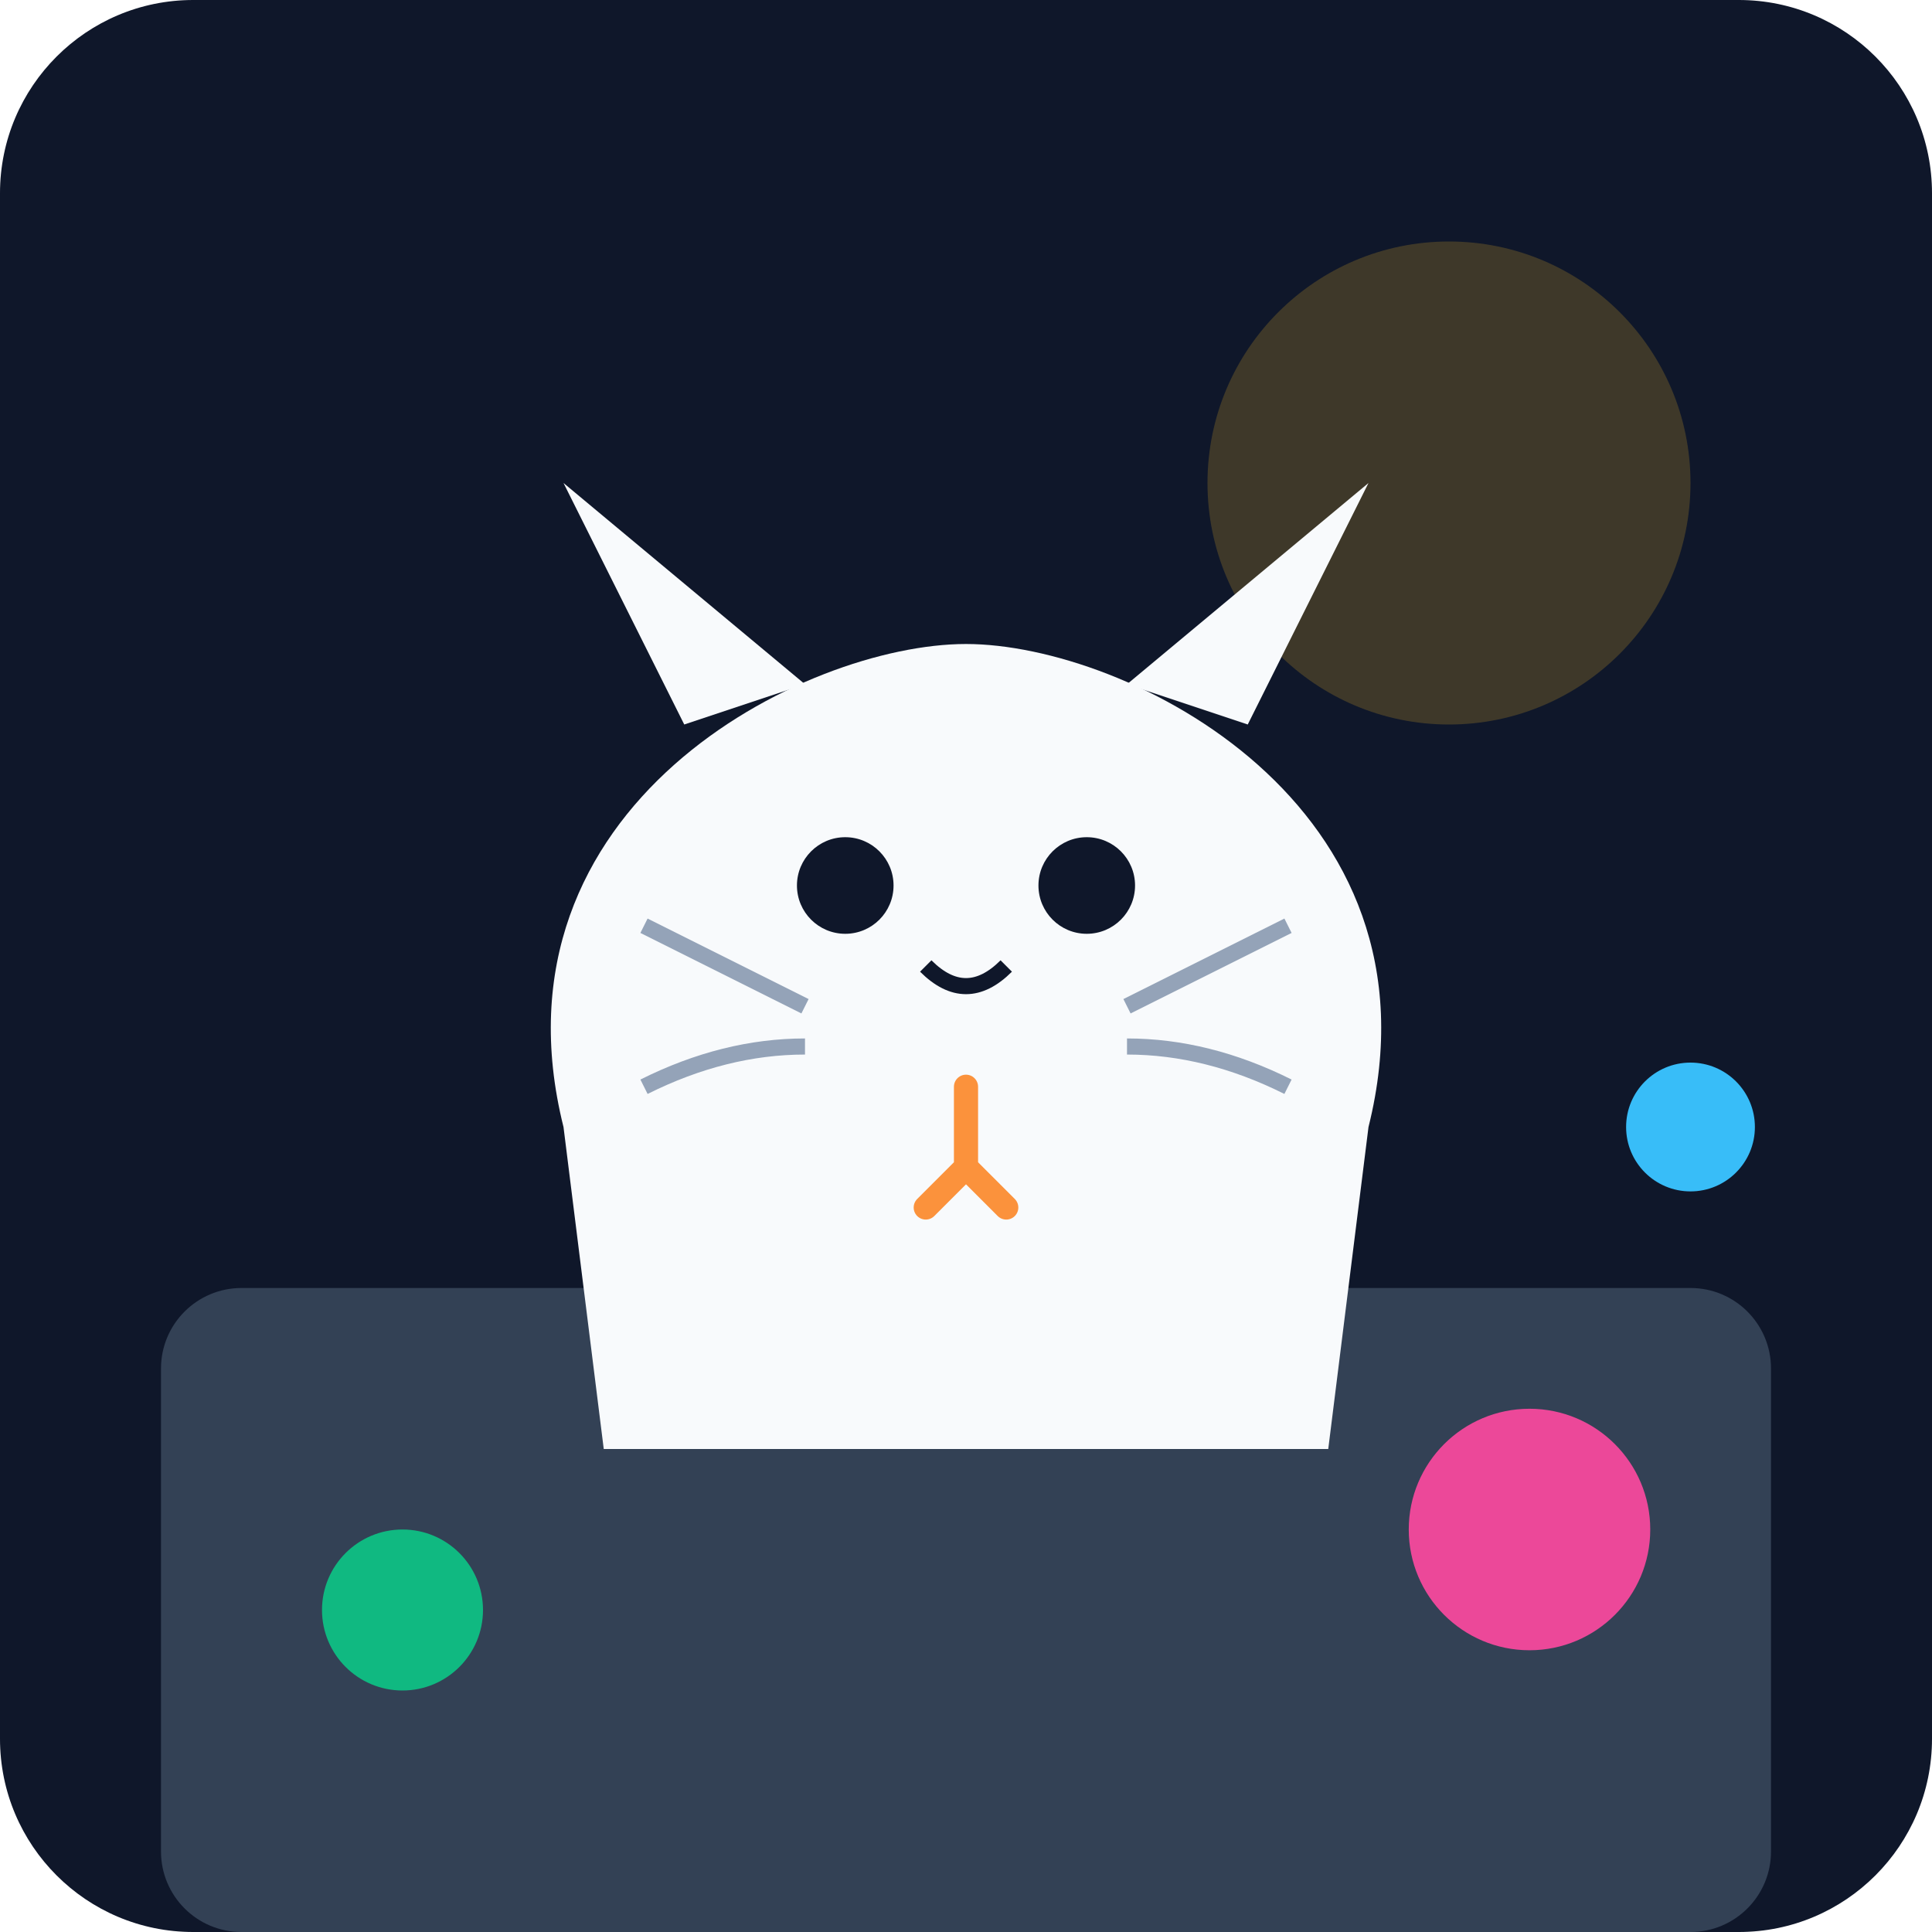
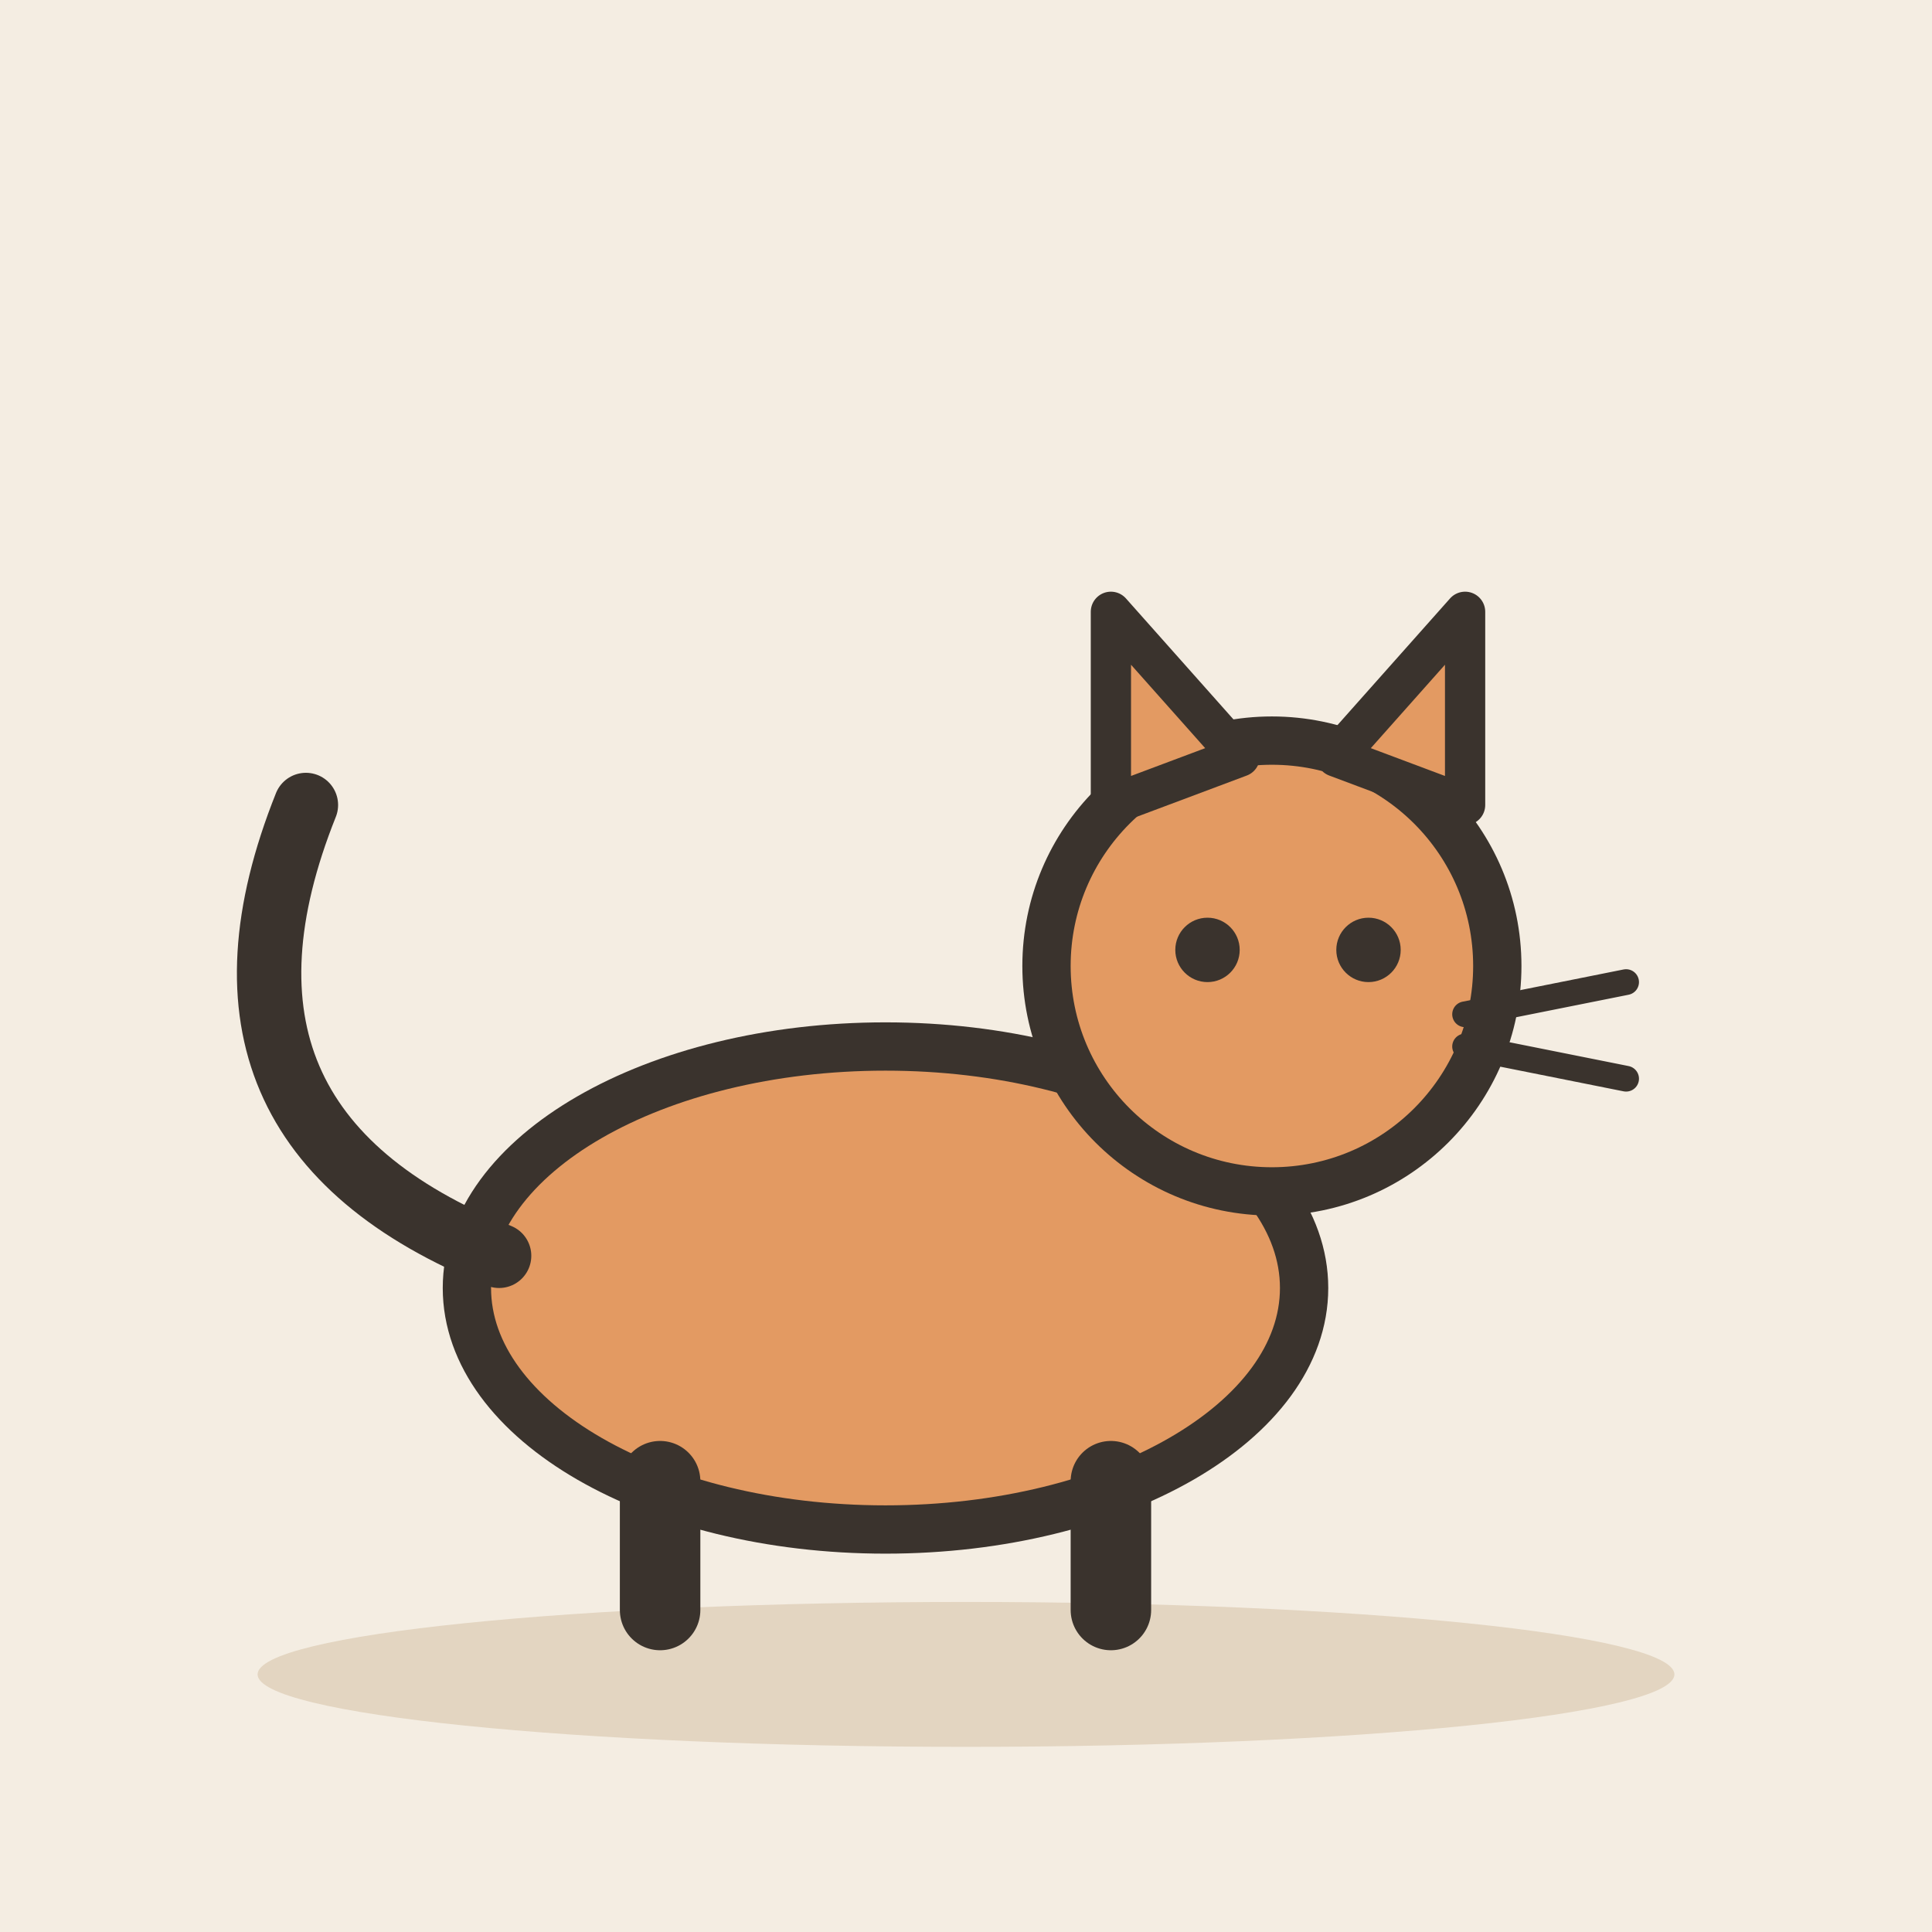
- <svg xmlns="http://www.w3.org/2000/svg" viewBox="0 0 240 240">
-   <defs>
-     <linearGradient id="bgGrad" x1="0" y1="0" x2="0" y2="240">
-       <stop offset="0%" stop-color="#0f172a" />
-       <stop offset="100%" stop-color="#1e293b" />
-     </linearGradient>
-   </defs>
-   <rect width="240" height="240" rx="24" fill="url(#bgGrad)" />
-   <rect x="20" y="160" width="200" height="80" rx="10" fill="#334155" />
-   <circle cx="180" cy="60" r="30" fill="#fbbf24" opacity="0.2" />
-   <path d="M80 180 L160 180 L150 120 L90 120 Z" fill="#475569" />
-   <path d="M70 140 C 60 100, 100 80, 120 80 C 140 80, 180 100, 170 140 L 165 180 L 75 180 Z" fill="#f8fafc" />
-   <path d="M85 90 L70 60 L100 85 Z" fill="#f8fafc" />
-   <path d="M155 90 L170 60 L140 85 Z" fill="#f8fafc" />
-   <circle cx="105" cy="110" r="6" fill="#0f172a" />
-   <circle cx="135" cy="110" r="6" fill="#0f172a" />
-   <path d="M115 120 Q120 125 125 120" stroke="#0f172a" stroke-width="2" fill="none" />
-   <path d="M100 125 Q90 120 80 115" stroke="#94a3b8" stroke-width="2" fill="none" />
-   <path d="M100 130 Q90 130 80 135" stroke="#94a3b8" stroke-width="2" fill="none" />
-   <path d="M140 125 Q150 120 160 115" stroke="#94a3b8" stroke-width="2" fill="none" />
-   <path d="M140 130 Q150 130 160 135" stroke="#94a3b8" stroke-width="2" fill="none" />
-   <path d="M120 135 L120 145 L115 150 M120 145 L125 150" stroke="#fb923c" stroke-width="3" fill="none" stroke-linecap="round" />
-   <circle cx="190" cy="190" r="15" fill="#ec4899" />
-   <circle cx="50" cy="200" r="10" fill="#10b981" />
-   <circle cx="210" cy="140" r="8" fill="#38bdf8" />
+ <svg xmlns="http://www.w3.org/2000/svg" viewBox="0 0 240 240" data-style="editorial">
+   <rect width="240" height="240" fill="#F4EDE2" />
+   <ellipse cx="120" cy="208" rx="88" ry="9" fill="#E3D5C1" />
+   <g transform="translate(110 200) scale(2 2)">
+     <ellipse cx="0" cy="-20" rx="26" ry="15" fill="#E39A62" stroke="#3A332D" stroke-width="3" stroke-linecap="round" stroke-linejoin="round" />
+     <path d="M-24 -22Q-44 -30 -36 -50" fill="none" stroke="#3A332D" stroke-width="4" stroke-linecap="round" stroke-linejoin="round" />
+     <path d="M-14 -8L-14 0" stroke="#3A332D" stroke-width="5" stroke-linecap="round" fill="none" />
+     <path d="M14 -8L14 0" stroke="#3A332D" stroke-width="5" stroke-linecap="round" fill="none" />
+     <circle cx="24" cy="-40" r="14" fill="#E39A62" stroke="#3A332D" stroke-width="3" stroke-linecap="round" stroke-linejoin="round" />
+     <path d="M14 -50L14 -62L22 -53Z" fill="#E39A62" stroke="#3A332D" stroke-width="2.5" stroke-linecap="round" stroke-linejoin="round" />
+     <path d="M28 -53L36 -62L36 -50Z" fill="#E39A62" stroke="#3A332D" stroke-width="2.5" stroke-linecap="round" stroke-linejoin="round" />
+     <circle cx="20" cy="-41" r="2" fill="#3A332D" />
+     <circle cx="30" cy="-41" r="2" fill="#3A332D" />
+     <path d="M36 -37L46 -39" stroke="#3A332D" stroke-width="1.6" stroke-linecap="round" fill="none" />
+     <path d="M36 -35L46 -33" stroke="#3A332D" stroke-width="1.6" stroke-linecap="round" fill="none" />
+   </g>
</svg>
